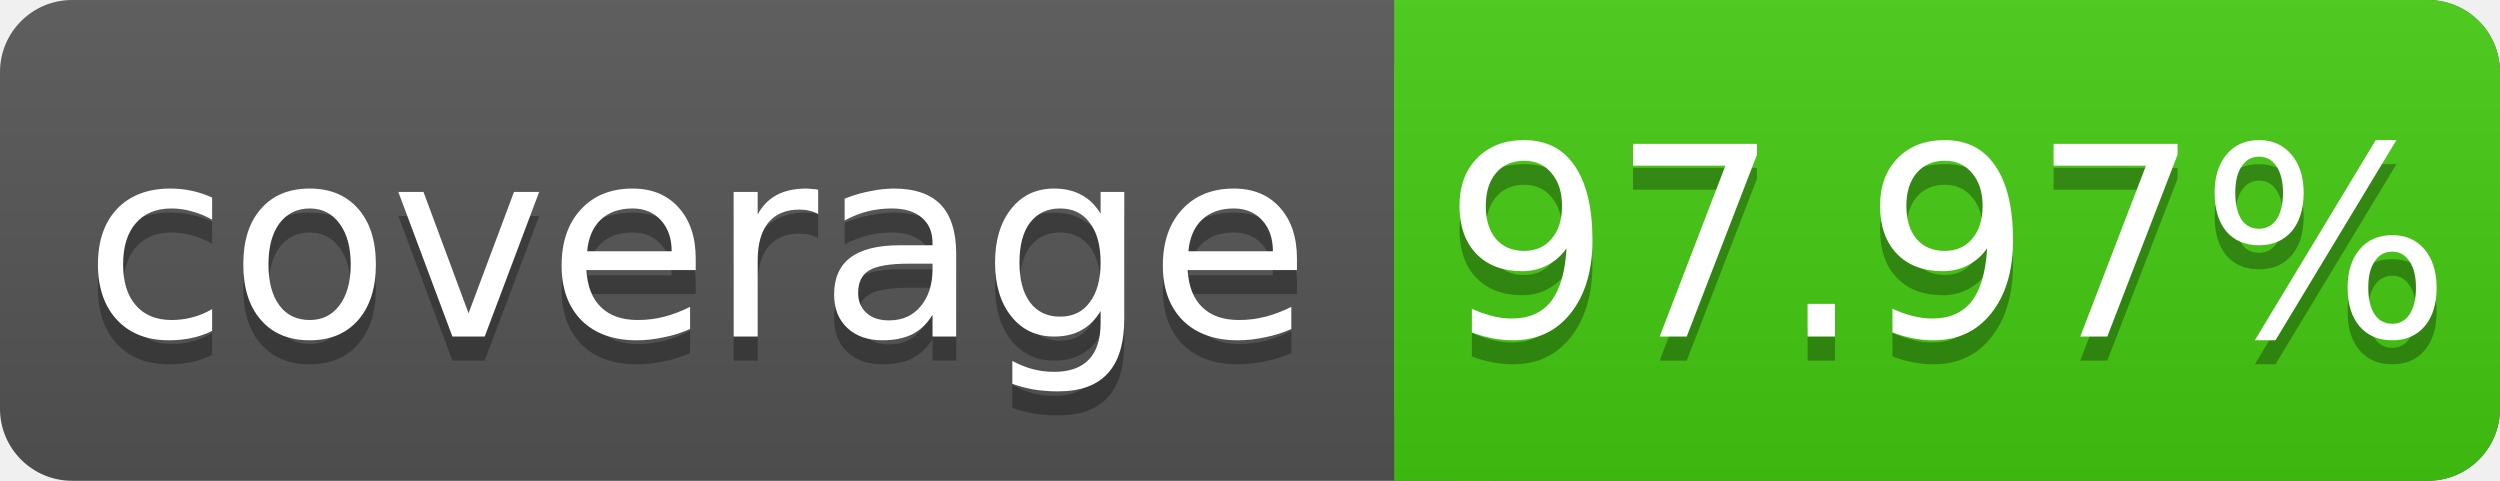
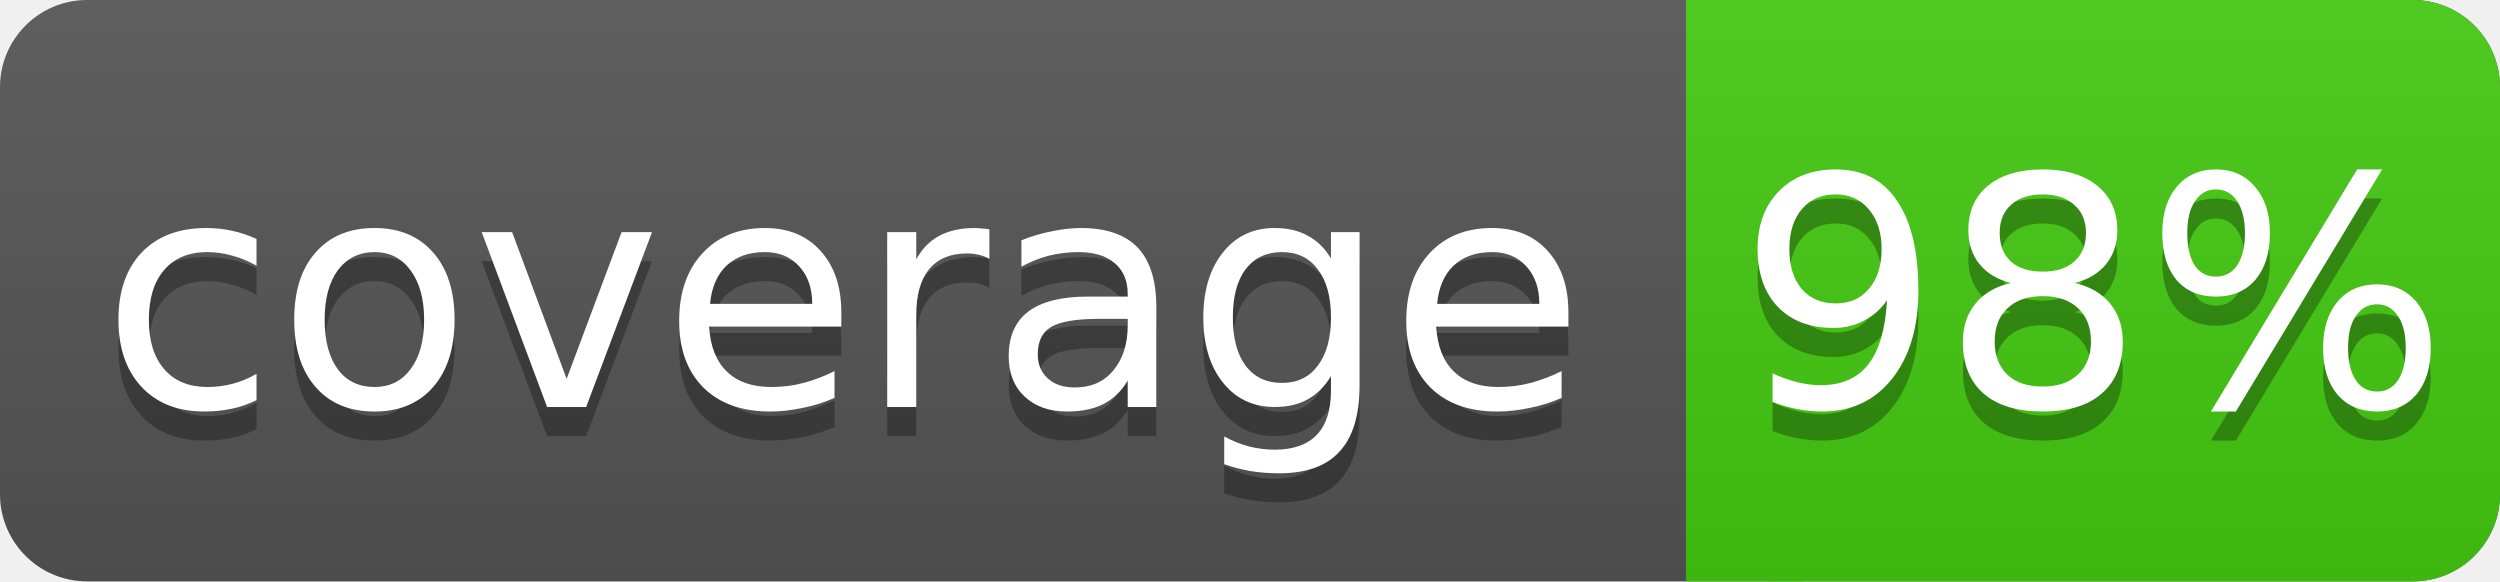
- <svg xmlns="http://www.w3.org/2000/svg" width="104" height="20">
+ <svg xmlns="http://www.w3.org/2000/svg" width="86" height="20">
  <linearGradient id="s" x2="0" y2="100%">
    <stop offset="0" stop-color="#bbb" stop-opacity=".1" />
    <stop offset="1" stop-opacity=".1" />
  </linearGradient>
-   <rect rx="3" width="104" height="20" fill="#555" />
-   <rect rx="3" x="58" width="46" height="20" fill="#4c1" />
+   <rect rx="3" width="86" height="20" fill="#555" />
+   <rect rx="3" x="58" width="28" height="20" fill="#4c1" />
  <rect x="58" width="4" height="20" fill="#4c1" />
-   <rect rx="3" width="104" height="20" fill="url(#s)" />
+   <rect rx="3" width="86" height="20" fill="url(#s)" />
  <g fill="#fff" text-anchor="middle" font-family="DejaVu Sans,Verdana,Geneva,sans-serif" font-size="11">
    <text x="29" y="15" fill="#010101" fill-opacity=".3">coverage</text>
    <text x="29" y="14">coverage</text>
-     <text x="81" y="15" fill="#010101" fill-opacity=".3">97.97%</text>
-     <text x="81" y="14">97.97%</text>
+     <text x="72" y="15" fill="#010101" fill-opacity=".3">98%</text>
+     <text x="72" y="14">98%</text>
  </g>
</svg>
